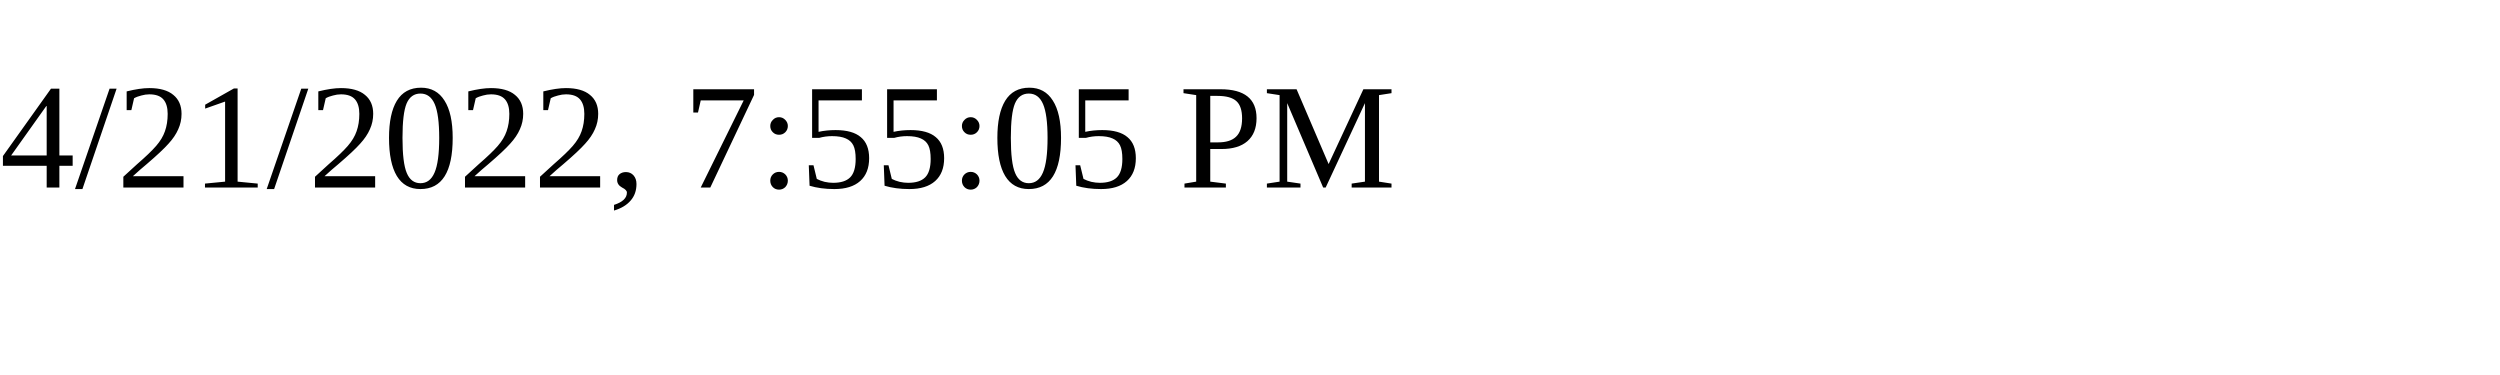
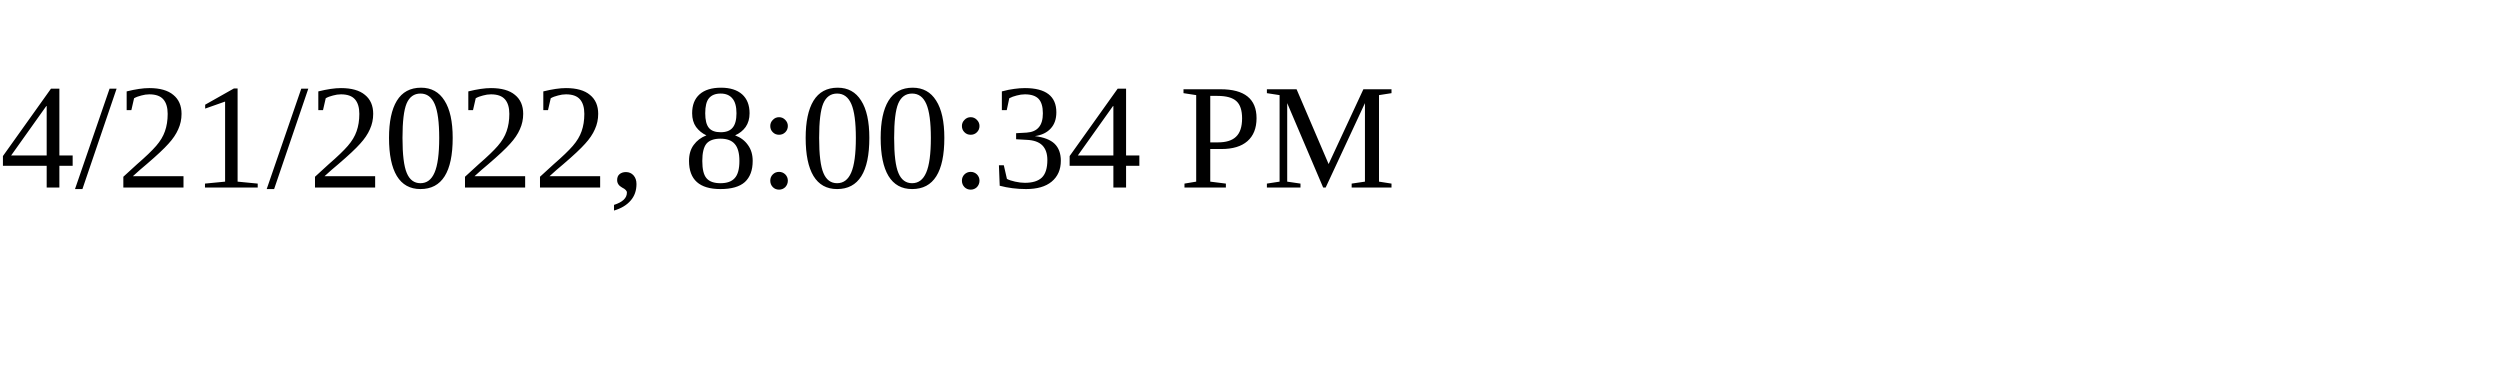
<svg xmlns="http://www.w3.org/2000/svg" height="30" width="200">
-   <text x="0" y="15">4/21/2022, 7:55:05 PM</text>
+   <text x="0" y="15">4/21/2022, 8:00:34 PM</text>
</svg>
